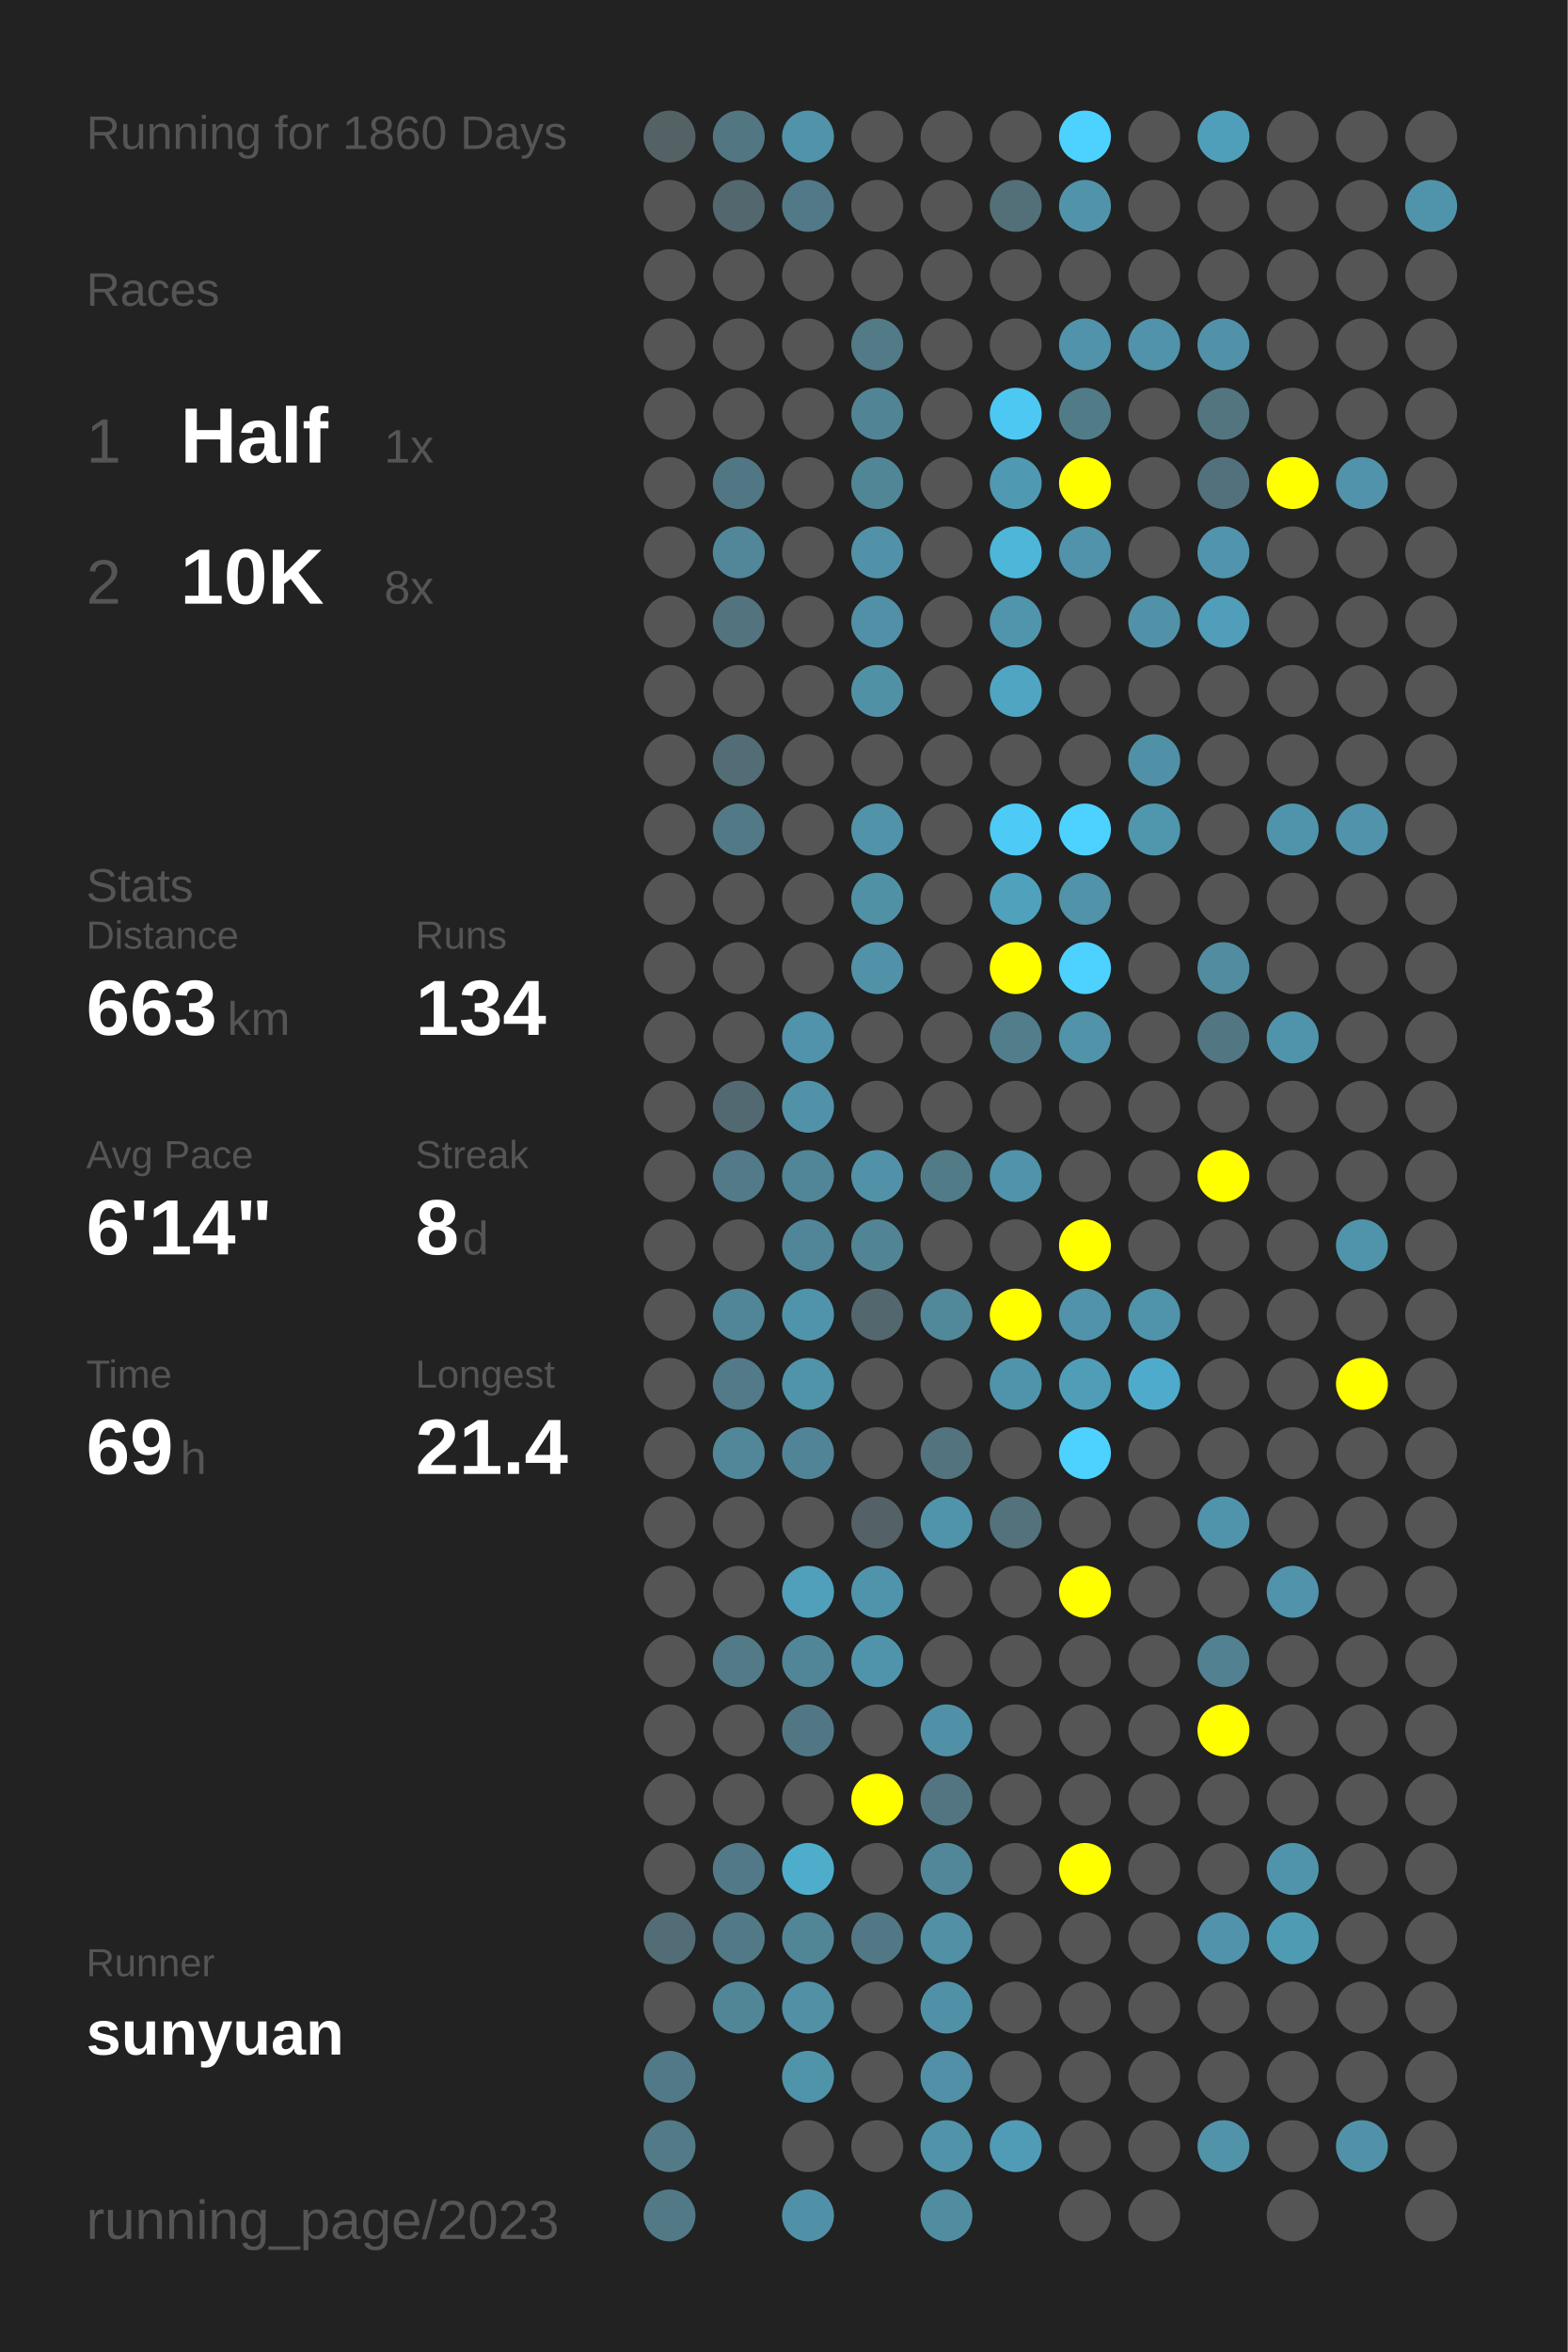
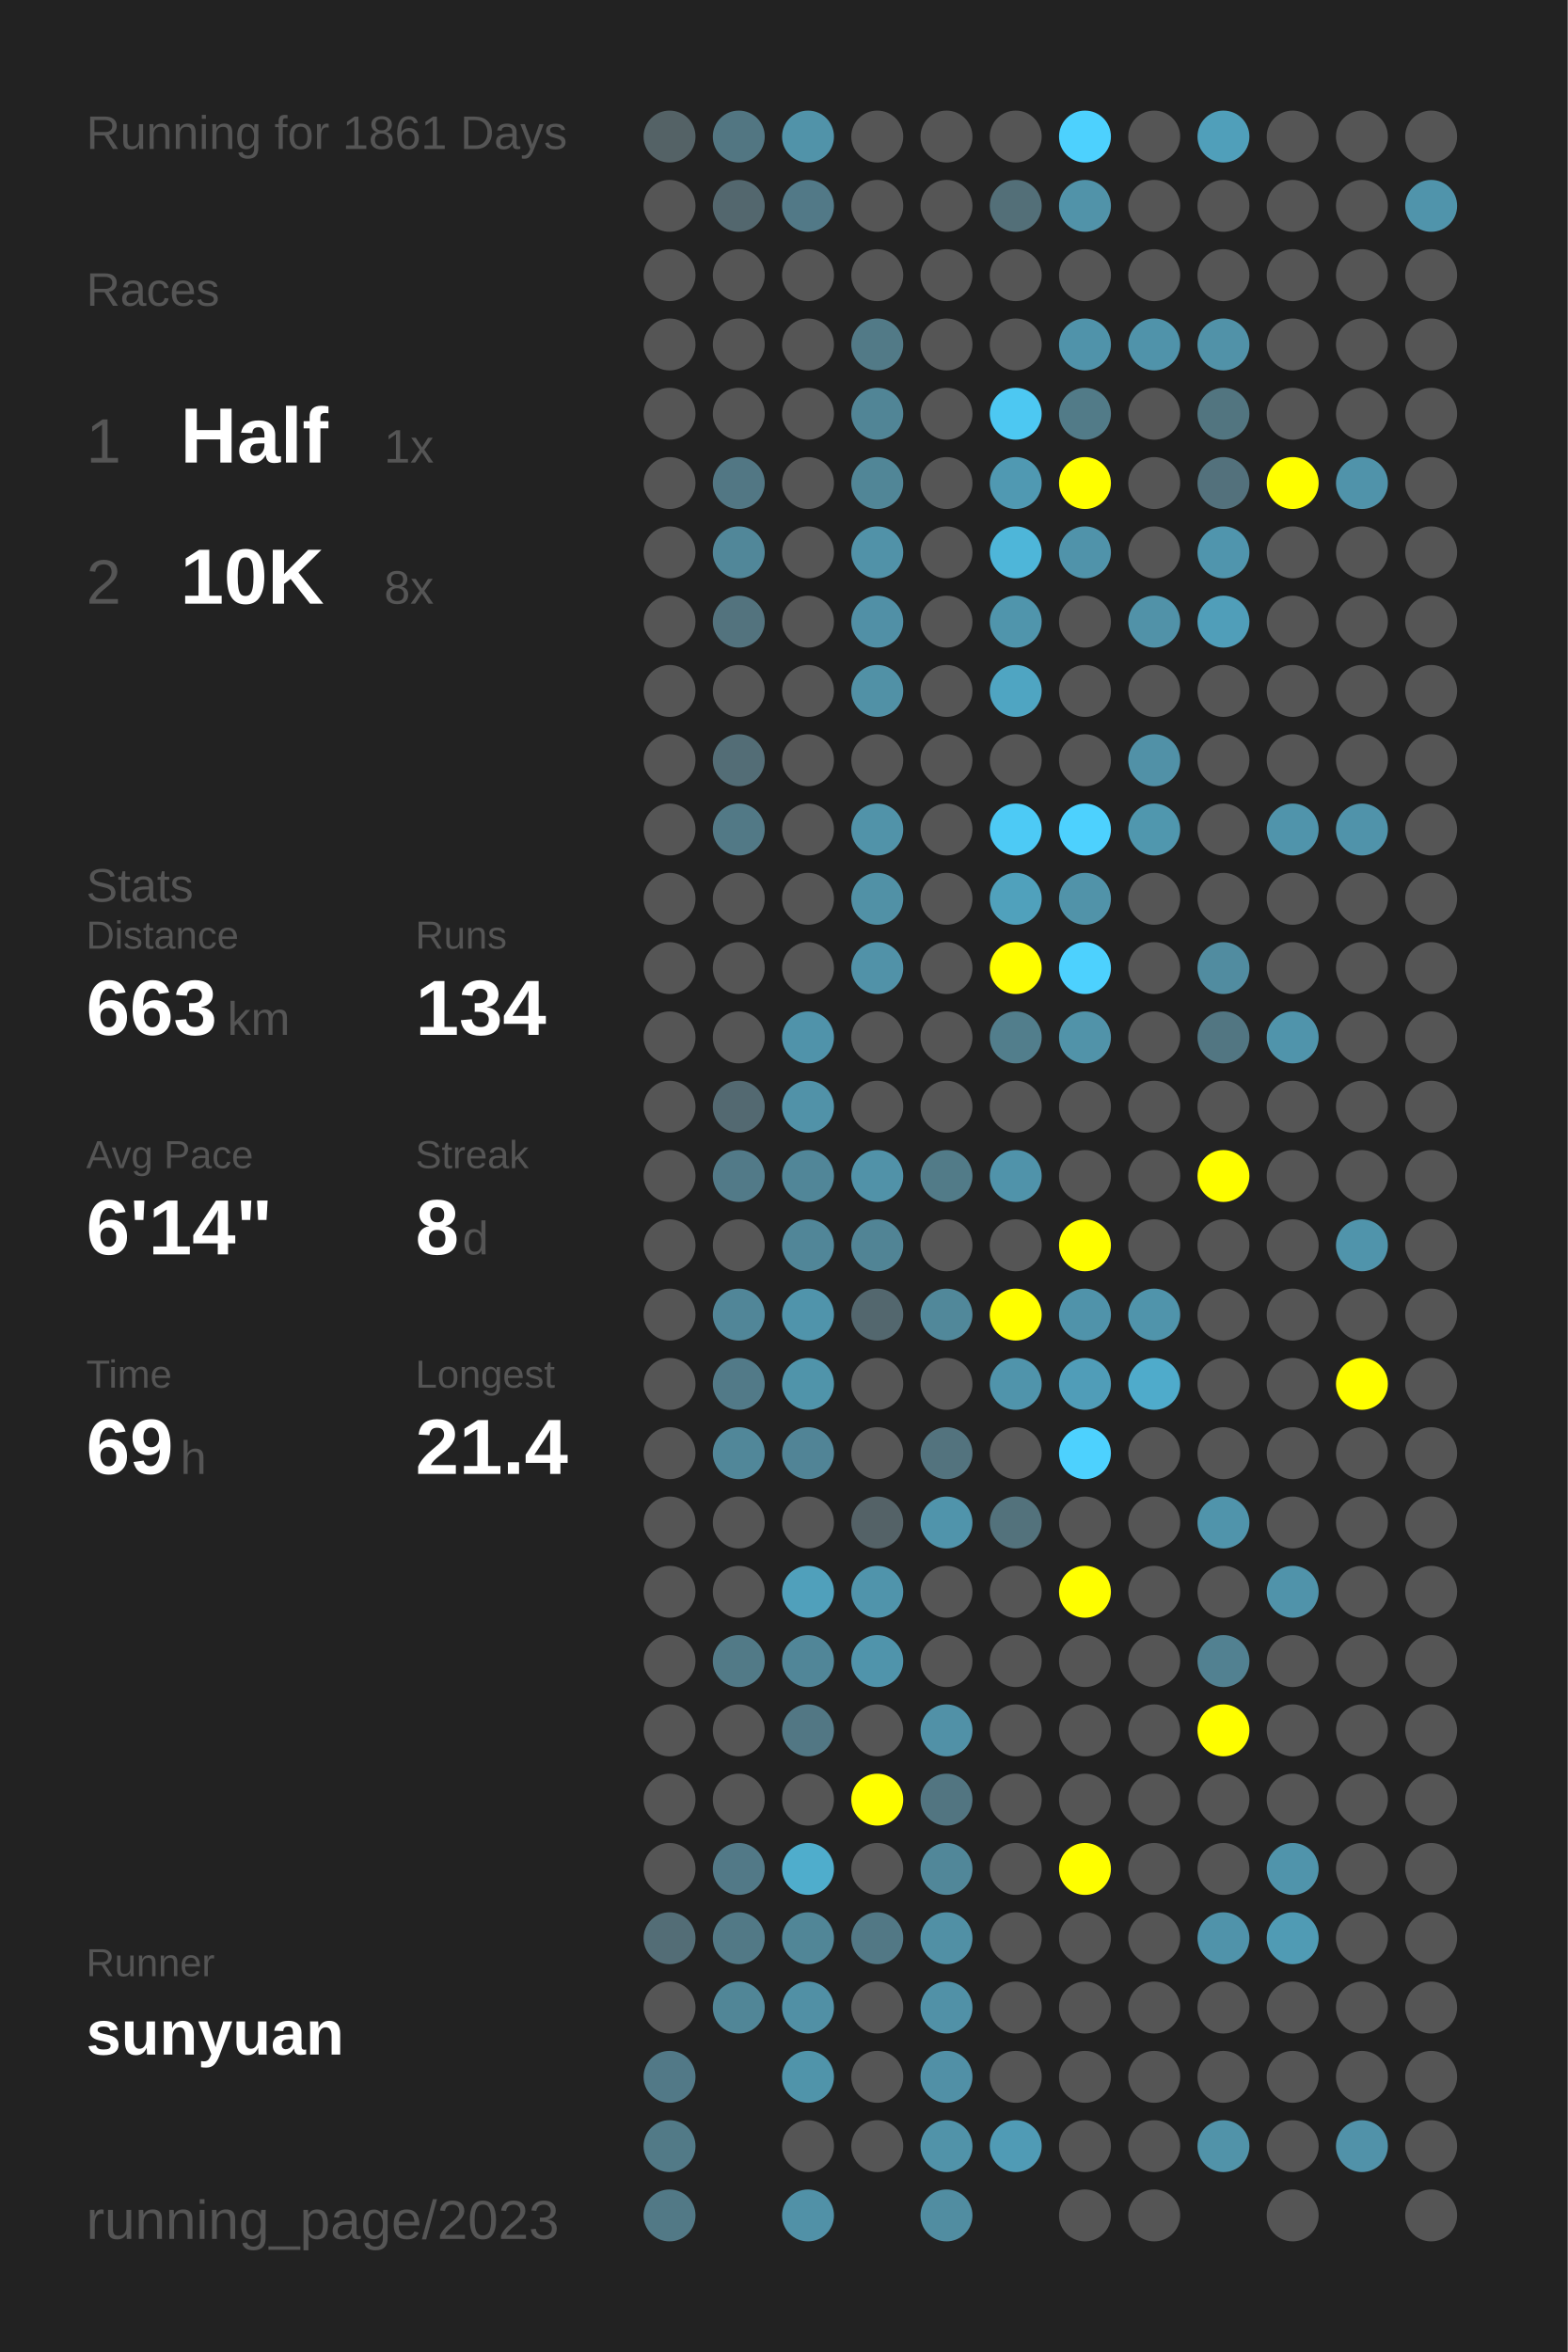
<svg xmlns="http://www.w3.org/2000/svg" baseProfile="full" height="300mm" version="1.1" viewBox="0,0,200,300" width="200mm">
  <defs />
  <rect fill="#222222" height="300" width="200" x="0" y="0" />
-   <text fill="#555555" style="font-size:6px; font-family:Arial;" x="11" y="19">Running for 1860 Days</text>
+   <text fill="#555555" style="font-size:6px; font-family:Arial;" x="11" y="19">Running for 1861 Days</text>
  <text fill="#555555" style="font-size:6px; font-family:Arial;" x="11" y="39">Races</text>
  <text fill="#555555" style="font-size:8px; font-family:Arial;" x="11" y="59">1</text>
  <text fill="#FFFFFF" style="font-size:10px; font-family:Arial; font-weight:bold;" x="23" y="59">Half</text>
  <text fill="#555555" style="font-size:6px; font-family:Arial;" x="49" y="59">1x</text>
  <text fill="#555555" style="font-size:8px; font-family:Arial;" x="11" y="77">2</text>
  <text fill="#FFFFFF" style="font-size:10px; font-family:Arial; font-weight:bold;" x="23" y="77">10K</text>
  <text fill="#555555" style="font-size:6px; font-family:Arial;" x="49" y="77">8x</text>
  <text fill="#555555" style="font-size:6px; font-family:Arial;" x="11" y="115">Stats</text>
  <text fill="#555555" style="font-size:5px; font-family:Arial;" x="11" y="121">Distance</text>
  <text fill="#FFFFFF" style="font-size:10px; font-family:Arial; font-weight:bold;" x="11" y="132">663</text>
  <text fill="#555555" style="font-size:6px; font-family:Arial;" x="29" y="132">km</text>
  <text fill="#555555" style="font-size:5px; font-family:Arial;" x="53" y="121">Runs</text>
  <text fill="#FFFFFF" style="font-size:10px; font-family:Arial; font-weight:bold;" x="53" y="132">134</text>
  <text fill="#555555" style="font-size:5px; font-family:Arial;" x="11" y="149">Avg Pace</text>
  <text fill="#FFFFFF" style="font-size:10px; font-family:Arial; font-weight:bold;" x="11" y="160">6'14"</text>
  <text fill="#555555" style="font-size:5px; font-family:Arial;" x="53" y="149">Streak</text>
  <text fill="#FFFFFF" style="font-size:10px; font-family:Arial; font-weight:bold;" x="53" y="160">8</text>
  <text fill="#555555" style="font-size:6px; font-family:Arial;" x="59" y="160">d</text>
  <text fill="#555555" style="font-size:5px; font-family:Arial;" x="11" y="177">Time</text>
  <text fill="#FFFFFF" style="font-size:10px; font-family:Arial; font-weight:bold;" x="11" y="188">69</text>
  <text fill="#555555" style="font-size:6px; font-family:Arial;" x="23" y="188">h</text>
  <text fill="#555555" style="font-size:5px; font-family:Arial;" x="53" y="177">Longest</text>
  <text fill="#FFFFFF" style="font-size:10px; font-family:Arial; font-weight:bold;" x="53" y="188">21.4</text>
  <text fill="#555555" style="font-size:5px; font-family:Arial;" x="11" y="252.065">Runner</text>
  <text fill="#FFFFFF" style="font-size:8px; font-family:Arial; font-weight:bold;" x="11" y="262.065">sunyuan</text>
  <text fill="#555555" style="font-size:7px; font-family:Arial;" x="11" y="285.581">running_page/2023</text>
  <circle cx="85.417" cy="17.419" fill="#546266" r="3.312" />
  <circle cx="85.417" cy="26.258" fill="#555555" r="3.312" />
  <circle cx="85.417" cy="35.097" fill="#555555" r="3.312" />
  <circle cx="85.417" cy="43.935" fill="#555555" r="3.312" />
  <circle cx="85.417" cy="52.774" fill="#555555" r="3.312" />
  <circle cx="85.417" cy="61.613" fill="#555555" r="3.312" />
  <circle cx="85.417" cy="70.452" fill="#555555" r="3.312" />
  <circle cx="85.417" cy="79.29" fill="#555555" r="3.312" />
  <circle cx="85.417" cy="88.129" fill="#555555" r="3.312" />
  <circle cx="85.417" cy="96.968" fill="#555555" r="3.312" />
  <circle cx="85.417" cy="105.806" fill="#555555" r="3.312" />
  <circle cx="85.417" cy="114.645" fill="#555555" r="3.312" />
  <circle cx="85.417" cy="123.484" fill="#555555" r="3.312" />
  <circle cx="85.417" cy="132.323" fill="#555555" r="3.312" />
  <circle cx="85.417" cy="141.161" fill="#555555" r="3.312" />
  <circle cx="85.417" cy="150" fill="#555555" r="3.312" />
  <circle cx="85.417" cy="158.839" fill="#555555" r="3.312" />
  <circle cx="85.417" cy="167.677" fill="#555555" r="3.312" />
  <circle cx="85.417" cy="176.516" fill="#555555" r="3.312" />
  <circle cx="85.417" cy="185.355" fill="#555555" r="3.312" />
  <circle cx="85.417" cy="194.194" fill="#555555" r="3.312" />
  <circle cx="85.417" cy="203.032" fill="#555555" r="3.312" />
  <circle cx="85.417" cy="211.871" fill="#555555" r="3.312" />
  <circle cx="85.417" cy="220.71" fill="#555555" r="3.312" />
  <circle cx="85.417" cy="229.548" fill="#555555" r="3.312" />
  <circle cx="85.417" cy="238.387" fill="#555555" r="3.312" />
  <circle cx="85.417" cy="247.226" fill="#536d76" r="3.312" />
  <circle cx="85.417" cy="256.065" fill="#555555" r="3.312" />
  <circle cx="85.417" cy="264.903" fill="#527987" r="3.312" />
  <circle cx="85.417" cy="273.742" fill="#527a87" r="3.312" />
  <circle cx="85.417" cy="282.581" fill="#527986" r="3.312" />
  <circle cx="94.25" cy="17.419" fill="#527682" r="3.312" />
  <circle cx="94.25" cy="26.258" fill="#53676e" r="3.312" />
  <circle cx="94.25" cy="35.097" fill="#555555" r="3.312" />
  <circle cx="94.25" cy="43.935" fill="#555555" r="3.312" />
  <circle cx="94.25" cy="52.774" fill="#555555" r="3.312" />
  <circle cx="94.25" cy="61.613" fill="#527784" r="3.312" />
  <circle cx="94.25" cy="70.452" fill="#518799" r="3.312" />
  <circle cx="94.25" cy="79.29" fill="#53737e" r="3.312" />
  <circle cx="94.25" cy="88.129" fill="#555555" r="3.312" />
  <circle cx="94.25" cy="96.968" fill="#536d76" r="3.312" />
  <circle cx="94.25" cy="105.806" fill="#527986" r="3.312" />
  <circle cx="94.25" cy="114.645" fill="#555555" r="3.312" />
  <circle cx="94.25" cy="123.484" fill="#555555" r="3.312" />
  <circle cx="94.25" cy="132.323" fill="#555555" r="3.312" />
  <circle cx="94.25" cy="141.161" fill="#536971" r="3.312" />
  <circle cx="94.25" cy="150" fill="#527a88" r="3.312" />
  <circle cx="94.25" cy="158.839" fill="#555555" r="3.312" />
  <circle cx="94.25" cy="167.677" fill="#518698" r="3.312" />
  <circle cx="94.25" cy="176.516" fill="#527a88" r="3.312" />
  <circle cx="94.25" cy="185.355" fill="#518799" r="3.312" />
  <circle cx="94.25" cy="194.194" fill="#555555" r="3.312" />
  <circle cx="94.25" cy="203.032" fill="#555555" r="3.312" />
  <circle cx="94.25" cy="211.871" fill="#527a87" r="3.312" />
  <circle cx="94.25" cy="220.71" fill="#555555" r="3.312" />
  <circle cx="94.25" cy="229.548" fill="#555555" r="3.312" />
  <circle cx="94.25" cy="238.387" fill="#527987" r="3.312" />
  <circle cx="94.25" cy="247.226" fill="#527986" r="3.312" />
  <circle cx="94.25" cy="256.065" fill="#518697" r="3.312" />
  <circle cx="103.083" cy="17.419" fill="#5193a9" r="3.312" />
  <circle cx="103.083" cy="26.258" fill="#527987" r="3.312" />
  <circle cx="103.083" cy="35.097" fill="#555555" r="3.312" />
  <circle cx="103.083" cy="43.935" fill="#555555" r="3.312" />
  <circle cx="103.083" cy="52.774" fill="#555555" r="3.312" />
  <circle cx="103.083" cy="61.613" fill="#555555" r="3.312" />
  <circle cx="103.083" cy="70.452" fill="#555555" r="3.312" />
  <circle cx="103.083" cy="79.29" fill="#555555" r="3.312" />
  <circle cx="103.083" cy="88.129" fill="#555555" r="3.312" />
  <circle cx="103.083" cy="96.968" fill="#555555" r="3.312" />
  <circle cx="103.083" cy="105.806" fill="#555555" r="3.312" />
  <circle cx="103.083" cy="114.645" fill="#555555" r="3.312" />
  <circle cx="103.083" cy="123.484" fill="#555555" r="3.312" />
  <circle cx="103.083" cy="132.323" fill="#5093aa" r="3.312" />
  <circle cx="103.083" cy="141.161" fill="#5192a8" r="3.312" />
  <circle cx="103.083" cy="150" fill="#518698" r="3.312" />
  <circle cx="103.083" cy="158.839" fill="#518698" r="3.312" />
  <circle cx="103.083" cy="167.677" fill="#5094ab" r="3.312" />
  <circle cx="103.083" cy="176.516" fill="#5094aa" r="3.312" />
  <circle cx="103.083" cy="185.355" fill="#518496" r="3.312" />
  <circle cx="103.083" cy="194.194" fill="#555555" r="3.312" />
  <circle cx="103.083" cy="203.032" fill="#50a0bb" r="3.312" />
  <circle cx="103.083" cy="211.871" fill="#518698" r="3.312" />
  <circle cx="103.083" cy="220.71" fill="#527784" r="3.312" />
  <circle cx="103.083" cy="229.548" fill="#555555" r="3.312" />
  <circle cx="103.083" cy="238.387" fill="#4fadcc" r="3.312" />
  <circle cx="103.083" cy="247.226" fill="#518697" r="3.312" />
  <circle cx="103.083" cy="256.065" fill="#5190a5" r="3.312" />
  <circle cx="103.083" cy="264.903" fill="#5094aa" r="3.312" />
  <circle cx="103.083" cy="273.742" fill="#555555" r="3.312" />
  <circle cx="103.083" cy="282.581" fill="#5191a7" r="3.312" />
  <circle cx="111.917" cy="17.419" fill="#555555" r="3.312" />
  <circle cx="111.917" cy="26.258" fill="#555555" r="3.312" />
  <circle cx="111.917" cy="35.097" fill="#555555" r="3.312" />
  <circle cx="111.917" cy="43.935" fill="#527a87" r="3.312" />
  <circle cx="111.917" cy="52.774" fill="#518596" r="3.312" />
  <circle cx="111.917" cy="61.613" fill="#518697" r="3.312" />
  <circle cx="111.917" cy="70.452" fill="#5192a8" r="3.312" />
  <circle cx="111.917" cy="79.29" fill="#5190a6" r="3.312" />
  <circle cx="111.917" cy="88.129" fill="#5191a6" r="3.312" />
  <circle cx="111.917" cy="96.968" fill="#555555" r="3.312" />
  <circle cx="111.917" cy="105.806" fill="#5193a9" r="3.312" />
  <circle cx="111.917" cy="114.645" fill="#5191a6" r="3.312" />
  <circle cx="111.917" cy="123.484" fill="#5192a8" r="3.312" />
  <circle cx="111.917" cy="132.323" fill="#555555" r="3.312" />
  <circle cx="111.917" cy="141.161" fill="#555555" r="3.312" />
  <circle cx="111.917" cy="150" fill="#5192a8" r="3.312" />
  <circle cx="111.917" cy="158.839" fill="#518495" r="3.312" />
  <circle cx="111.917" cy="167.677" fill="#53676e" r="3.312" />
  <circle cx="111.917" cy="176.516" fill="#555555" r="3.312" />
  <circle cx="111.917" cy="185.355" fill="#555555" r="3.312" />
  <circle cx="111.917" cy="194.194" fill="#546267" r="3.312" />
  <circle cx="111.917" cy="203.032" fill="#5094ab" r="3.312" />
  <circle cx="111.917" cy="211.871" fill="#5094ab" r="3.312" />
  <circle cx="111.917" cy="220.71" fill="#555555" r="3.312" />
  <circle cx="111.917" cy="229.548" fill="#FFFF00" r="3.312" />
  <circle cx="111.917" cy="238.387" fill="#555555" r="3.312" />
  <circle cx="111.917" cy="247.226" fill="#527885" r="3.312" />
  <circle cx="111.917" cy="256.065" fill="#555555" r="3.312" />
  <circle cx="111.917" cy="264.903" fill="#555555" r="3.312" />
  <circle cx="111.917" cy="273.742" fill="#555555" r="3.312" />
  <circle cx="120.75" cy="17.419" fill="#555555" r="3.312" />
  <circle cx="120.75" cy="26.258" fill="#555555" r="3.312" />
  <circle cx="120.75" cy="35.097" fill="#555555" r="3.312" />
  <circle cx="120.75" cy="43.935" fill="#555555" r="3.312" />
  <circle cx="120.75" cy="52.774" fill="#555555" r="3.312" />
  <circle cx="120.75" cy="61.613" fill="#555555" r="3.312" />
  <circle cx="120.75" cy="70.452" fill="#555555" r="3.312" />
  <circle cx="120.75" cy="79.29" fill="#555555" r="3.312" />
  <circle cx="120.75" cy="88.129" fill="#555555" r="3.312" />
  <circle cx="120.75" cy="96.968" fill="#555555" r="3.312" />
  <circle cx="120.75" cy="105.806" fill="#555555" r="3.312" />
  <circle cx="120.75" cy="114.645" fill="#555555" r="3.312" />
  <circle cx="120.75" cy="123.484" fill="#555555" r="3.312" />
  <circle cx="120.75" cy="132.323" fill="#555555" r="3.312" />
  <circle cx="120.75" cy="141.161" fill="#555555" r="3.312" />
  <circle cx="120.75" cy="150" fill="#527b88" r="3.312" />
  <circle cx="120.75" cy="158.839" fill="#555555" r="3.312" />
  <circle cx="120.75" cy="167.677" fill="#51889a" r="3.312" />
  <circle cx="120.75" cy="176.516" fill="#555555" r="3.312" />
  <circle cx="120.75" cy="185.355" fill="#53737e" r="3.312" />
  <circle cx="120.75" cy="194.194" fill="#5094ab" r="3.312" />
  <circle cx="120.75" cy="203.032" fill="#555555" r="3.312" />
  <circle cx="120.75" cy="211.871" fill="#555555" r="3.312" />
  <circle cx="120.75" cy="220.71" fill="#5191a7" r="3.312" />
  <circle cx="120.75" cy="229.548" fill="#527581" r="3.312" />
  <circle cx="120.75" cy="238.387" fill="#518799" r="3.312" />
  <circle cx="120.75" cy="247.226" fill="#5190a5" r="3.312" />
  <circle cx="120.75" cy="256.065" fill="#5191a7" r="3.312" />
  <circle cx="120.75" cy="264.903" fill="#5190a6" r="3.312" />
  <circle cx="120.75" cy="273.742" fill="#5193a9" r="3.312" />
  <circle cx="120.75" cy="282.581" fill="#518da1" r="3.312" />
  <circle cx="129.583" cy="17.419" fill="#555555" r="3.312" />
  <circle cx="129.583" cy="26.258" fill="#536f78" r="3.312" />
  <circle cx="129.583" cy="35.097" fill="#555555" r="3.312" />
  <circle cx="129.583" cy="43.935" fill="#555555" r="3.312" />
  <circle cx="129.583" cy="52.774" fill="#4dc8f2" r="3.312" />
  <circle cx="129.583" cy="61.613" fill="#5099b2" r="3.312" />
  <circle cx="129.583" cy="70.452" fill="#4eb6d9" r="3.312" />
  <circle cx="129.583" cy="79.29" fill="#5095ac" r="3.312" />
  <circle cx="129.583" cy="88.129" fill="#4fa5c2" r="3.312" />
  <circle cx="129.583" cy="96.968" fill="#555555" r="3.312" />
  <circle cx="129.583" cy="105.806" fill="#4dcaf5" r="3.312" />
  <circle cx="129.583" cy="114.645" fill="#50a1bc" r="3.312" />
  <circle cx="129.583" cy="123.484" fill="#FFFF00" r="3.312" />
  <circle cx="129.583" cy="132.323" fill="#527e8c" r="3.312" />
  <circle cx="129.583" cy="141.161" fill="#555555" r="3.312" />
  <circle cx="129.583" cy="150" fill="#5093aa" r="3.312" />
  <circle cx="129.583" cy="158.839" fill="#555555" r="3.312" />
  <circle cx="129.583" cy="167.677" fill="#FFFF00" r="3.312" />
  <circle cx="129.583" cy="176.516" fill="#5094ab" r="3.312" />
  <circle cx="129.583" cy="185.355" fill="#555555" r="3.312" />
  <circle cx="129.583" cy="194.194" fill="#53727c" r="3.312" />
  <circle cx="129.583" cy="203.032" fill="#555555" r="3.312" />
  <circle cx="129.583" cy="211.871" fill="#555555" r="3.312" />
  <circle cx="129.583" cy="220.71" fill="#555555" r="3.312" />
  <circle cx="129.583" cy="229.548" fill="#555555" r="3.312" />
  <circle cx="129.583" cy="238.387" fill="#555555" r="3.312" />
  <circle cx="129.583" cy="247.226" fill="#555555" r="3.312" />
  <circle cx="129.583" cy="256.065" fill="#555555" r="3.312" />
  <circle cx="129.583" cy="264.903" fill="#555555" r="3.312" />
  <circle cx="129.583" cy="273.742" fill="#509bb5" r="3.312" />
  <circle cx="138.417" cy="17.419" fill="#4dd1fe" r="3.312" />
  <circle cx="138.417" cy="26.258" fill="#5193a9" r="3.312" />
  <circle cx="138.417" cy="35.097" fill="#555555" r="3.312" />
  <circle cx="138.417" cy="43.935" fill="#5093aa" r="3.312" />
  <circle cx="138.417" cy="52.774" fill="#527b88" r="3.312" />
  <circle cx="138.417" cy="61.613" fill="#FFFF00" r="3.312" />
  <circle cx="138.417" cy="70.452" fill="#5093aa" r="3.312" />
  <circle cx="138.417" cy="79.29" fill="#555555" r="3.312" />
  <circle cx="138.417" cy="88.129" fill="#555555" r="3.312" />
  <circle cx="138.417" cy="96.968" fill="#555555" r="3.312" />
  <circle cx="138.417" cy="105.806" fill="#4dd1fe" r="3.312" />
  <circle cx="138.417" cy="114.645" fill="#5193a9" r="3.312" />
  <circle cx="138.417" cy="123.484" fill="#4dd1fe" r="3.312" />
  <circle cx="138.417" cy="132.323" fill="#5193a9" r="3.312" />
  <circle cx="138.417" cy="141.161" fill="#555555" r="3.312" />
  <circle cx="138.417" cy="150" fill="#555555" r="3.312" />
  <circle cx="138.417" cy="158.839" fill="#FFFF00" r="3.312" />
  <circle cx="138.417" cy="167.677" fill="#5093aa" r="3.312" />
  <circle cx="138.417" cy="176.516" fill="#509db8" r="3.312" />
  <circle cx="138.417" cy="185.355" fill="#4dd1fe" r="3.312" />
  <circle cx="138.417" cy="194.194" fill="#555555" r="3.312" />
  <circle cx="138.417" cy="203.032" fill="#FFFF00" r="3.312" />
  <circle cx="138.417" cy="211.871" fill="#555555" r="3.312" />
  <circle cx="138.417" cy="220.71" fill="#555555" r="3.312" />
  <circle cx="138.417" cy="229.548" fill="#555555" r="3.312" />
  <circle cx="138.417" cy="238.387" fill="#FFFF00" r="3.312" />
  <circle cx="138.417" cy="247.226" fill="#555555" r="3.312" />
  <circle cx="138.417" cy="256.065" fill="#555555" r="3.312" />
  <circle cx="138.417" cy="264.903" fill="#555555" r="3.312" />
  <circle cx="138.417" cy="273.742" fill="#555555" r="3.312" />
  <circle cx="138.417" cy="282.581" fill="#555555" r="3.312" />
  <circle cx="147.25" cy="17.419" fill="#555555" r="3.312" />
  <circle cx="147.25" cy="26.258" fill="#555555" r="3.312" />
  <circle cx="147.25" cy="35.097" fill="#555555" r="3.312" />
  <circle cx="147.25" cy="43.935" fill="#5093aa" r="3.312" />
  <circle cx="147.25" cy="52.774" fill="#555555" r="3.312" />
  <circle cx="147.25" cy="61.613" fill="#555555" r="3.312" />
  <circle cx="147.25" cy="70.452" fill="#555555" r="3.312" />
  <circle cx="147.25" cy="79.29" fill="#5192a8" r="3.312" />
  <circle cx="147.25" cy="88.129" fill="#555555" r="3.312" />
  <circle cx="147.25" cy="96.968" fill="#5191a7" r="3.312" />
  <circle cx="147.25" cy="105.806" fill="#5097ae" r="3.312" />
  <circle cx="147.25" cy="114.645" fill="#555555" r="3.312" />
  <circle cx="147.25" cy="123.484" fill="#555555" r="3.312" />
  <circle cx="147.25" cy="132.323" fill="#555555" r="3.312" />
  <circle cx="147.25" cy="141.161" fill="#555555" r="3.312" />
  <circle cx="147.25" cy="150" fill="#555555" r="3.312" />
  <circle cx="147.25" cy="158.839" fill="#555555" r="3.312" />
  <circle cx="147.25" cy="167.677" fill="#5094ab" r="3.312" />
  <circle cx="147.25" cy="176.516" fill="#4fabcb" r="3.312" />
  <circle cx="147.25" cy="185.355" fill="#555555" r="3.312" />
  <circle cx="147.25" cy="194.194" fill="#555555" r="3.312" />
  <circle cx="147.25" cy="203.032" fill="#555555" r="3.312" />
  <circle cx="147.25" cy="211.871" fill="#555555" r="3.312" />
  <circle cx="147.25" cy="220.71" fill="#555555" r="3.312" />
  <circle cx="147.25" cy="229.548" fill="#555555" r="3.312" />
  <circle cx="147.25" cy="238.387" fill="#555555" r="3.312" />
  <circle cx="147.25" cy="247.226" fill="#555555" r="3.312" />
  <circle cx="147.25" cy="256.065" fill="#555555" r="3.312" />
  <circle cx="147.25" cy="264.903" fill="#555555" r="3.312" />
  <circle cx="147.25" cy="273.742" fill="#555555" r="3.312" />
  <circle cx="147.25" cy="282.581" fill="#555555" r="3.312" />
  <circle cx="156.083" cy="17.419" fill="#509fba" r="3.312" />
  <circle cx="156.083" cy="26.258" fill="#555555" r="3.312" />
  <circle cx="156.083" cy="35.097" fill="#555555" r="3.312" />
  <circle cx="156.083" cy="43.935" fill="#5192a8" r="3.312" />
  <circle cx="156.083" cy="52.774" fill="#527580" r="3.312" />
  <circle cx="156.083" cy="61.613" fill="#53717c" r="3.312" />
  <circle cx="156.083" cy="70.452" fill="#5095ad" r="3.312" />
  <circle cx="156.083" cy="79.29" fill="#509eb9" r="3.312" />
  <circle cx="156.083" cy="88.129" fill="#555555" r="3.312" />
  <circle cx="156.083" cy="96.968" fill="#555555" r="3.312" />
  <circle cx="156.083" cy="105.806" fill="#555555" r="3.312" />
  <circle cx="156.083" cy="114.645" fill="#555555" r="3.312" />
  <circle cx="156.083" cy="123.484" fill="#518ca0" r="3.312" />
  <circle cx="156.083" cy="132.323" fill="#527682" r="3.312" />
  <circle cx="156.083" cy="141.161" fill="#555555" r="3.312" />
  <circle cx="156.083" cy="150" fill="#FFFF00" r="3.312" />
  <circle cx="156.083" cy="158.839" fill="#555555" r="3.312" />
  <circle cx="156.083" cy="167.677" fill="#555555" r="3.312" />
  <circle cx="156.083" cy="176.516" fill="#555555" r="3.312" />
  <circle cx="156.083" cy="185.355" fill="#555555" r="3.312" />
  <circle cx="156.083" cy="194.194" fill="#5094ab" r="3.312" />
  <circle cx="156.083" cy="203.032" fill="#555555" r="3.312" />
  <circle cx="156.083" cy="211.871" fill="#528191" r="3.312" />
  <circle cx="156.083" cy="220.71" fill="#FFFF00" r="3.312" />
  <circle cx="156.083" cy="229.548" fill="#555555" r="3.312" />
  <circle cx="156.083" cy="238.387" fill="#555555" r="3.312" />
  <circle cx="156.083" cy="247.226" fill="#5093aa" r="3.312" />
  <circle cx="156.083" cy="256.065" fill="#555555" r="3.312" />
  <circle cx="156.083" cy="264.903" fill="#555555" r="3.312" />
  <circle cx="156.083" cy="273.742" fill="#5193a9" r="3.312" />
  <circle cx="164.917" cy="17.419" fill="#555555" r="3.312" />
  <circle cx="164.917" cy="26.258" fill="#555555" r="3.312" />
  <circle cx="164.917" cy="35.097" fill="#555555" r="3.312" />
  <circle cx="164.917" cy="43.935" fill="#555555" r="3.312" />
  <circle cx="164.917" cy="52.774" fill="#555555" r="3.312" />
  <circle cx="164.917" cy="61.613" fill="#FFFF00" r="3.312" />
  <circle cx="164.917" cy="70.452" fill="#555555" r="3.312" />
  <circle cx="164.917" cy="79.29" fill="#555555" r="3.312" />
  <circle cx="164.917" cy="88.129" fill="#555555" r="3.312" />
  <circle cx="164.917" cy="96.968" fill="#555555" r="3.312" />
  <circle cx="164.917" cy="105.806" fill="#5094ab" r="3.312" />
  <circle cx="164.917" cy="114.645" fill="#555555" r="3.312" />
  <circle cx="164.917" cy="123.484" fill="#555555" r="3.312" />
  <circle cx="164.917" cy="132.323" fill="#5094ab" r="3.312" />
  <circle cx="164.917" cy="141.161" fill="#555555" r="3.312" />
  <circle cx="164.917" cy="150" fill="#555555" r="3.312" />
  <circle cx="164.917" cy="158.839" fill="#555555" r="3.312" />
  <circle cx="164.917" cy="167.677" fill="#555555" r="3.312" />
  <circle cx="164.917" cy="176.516" fill="#555555" r="3.312" />
  <circle cx="164.917" cy="185.355" fill="#555555" r="3.312" />
  <circle cx="164.917" cy="194.194" fill="#555555" r="3.312" />
  <circle cx="164.917" cy="203.032" fill="#5093aa" r="3.312" />
  <circle cx="164.917" cy="211.871" fill="#555555" r="3.312" />
  <circle cx="164.917" cy="220.71" fill="#555555" r="3.312" />
  <circle cx="164.917" cy="229.548" fill="#555555" r="3.312" />
  <circle cx="164.917" cy="238.387" fill="#5094ab" r="3.312" />
  <circle cx="164.917" cy="247.226" fill="#509bb4" r="3.312" />
  <circle cx="164.917" cy="256.065" fill="#555555" r="3.312" />
  <circle cx="164.917" cy="264.903" fill="#555555" r="3.312" />
  <circle cx="164.917" cy="273.742" fill="#555555" r="3.312" />
  <circle cx="164.917" cy="282.581" fill="#555555" r="3.312" />
  <circle cx="173.75" cy="17.419" fill="#555555" r="3.312" />
  <circle cx="173.75" cy="26.258" fill="#555555" r="3.312" />
  <circle cx="173.75" cy="35.097" fill="#555555" r="3.312" />
  <circle cx="173.75" cy="43.935" fill="#555555" r="3.312" />
  <circle cx="173.75" cy="52.774" fill="#555555" r="3.312" />
  <circle cx="173.75" cy="61.613" fill="#5093aa" r="3.312" />
  <circle cx="173.75" cy="70.452" fill="#555555" r="3.312" />
  <circle cx="173.75" cy="79.29" fill="#555555" r="3.312" />
  <circle cx="173.75" cy="88.129" fill="#555555" r="3.312" />
  <circle cx="173.75" cy="96.968" fill="#555555" r="3.312" />
  <circle cx="173.75" cy="105.806" fill="#5093aa" r="3.312" />
  <circle cx="173.75" cy="114.645" fill="#555555" r="3.312" />
  <circle cx="173.75" cy="123.484" fill="#555555" r="3.312" />
  <circle cx="173.75" cy="132.323" fill="#555555" r="3.312" />
  <circle cx="173.75" cy="141.161" fill="#555555" r="3.312" />
  <circle cx="173.75" cy="150" fill="#555555" r="3.312" />
  <circle cx="173.75" cy="158.839" fill="#5094ab" r="3.312" />
  <circle cx="173.75" cy="167.677" fill="#555555" r="3.312" />
  <circle cx="173.75" cy="176.516" fill="#FFFF00" r="3.312" />
  <circle cx="173.75" cy="185.355" fill="#555555" r="3.312" />
  <circle cx="173.75" cy="194.194" fill="#555555" r="3.312" />
  <circle cx="173.75" cy="203.032" fill="#555555" r="3.312" />
  <circle cx="173.75" cy="211.871" fill="#555555" r="3.312" />
  <circle cx="173.75" cy="220.71" fill="#555555" r="3.312" />
  <circle cx="173.75" cy="229.548" fill="#555555" r="3.312" />
  <circle cx="173.75" cy="238.387" fill="#555555" r="3.312" />
  <circle cx="173.75" cy="247.226" fill="#555555" r="3.312" />
  <circle cx="173.75" cy="256.065" fill="#555555" r="3.312" />
  <circle cx="173.75" cy="264.903" fill="#555555" r="3.312" />
  <circle cx="173.75" cy="273.742" fill="#5192a9" r="3.312" />
  <circle cx="182.583" cy="17.419" fill="#555555" r="3.312" />
  <circle cx="182.583" cy="26.258" fill="#5094ab" r="3.312" />
  <circle cx="182.583" cy="35.097" fill="#555555" r="3.312" />
  <circle cx="182.583" cy="43.935" fill="#555555" r="3.312" />
  <circle cx="182.583" cy="52.774" fill="#555555" r="3.312" />
  <circle cx="182.583" cy="61.613" fill="#555555" r="3.312" />
  <circle cx="182.583" cy="70.452" fill="#555555" r="3.312" />
  <circle cx="182.583" cy="79.29" fill="#555555" r="3.312" />
  <circle cx="182.583" cy="88.129" fill="#555555" r="3.312" />
  <circle cx="182.583" cy="96.968" fill="#555555" r="3.312" />
  <circle cx="182.583" cy="105.806" fill="#555555" r="3.312" />
  <circle cx="182.583" cy="114.645" fill="#555555" r="3.312" />
  <circle cx="182.583" cy="123.484" fill="#555555" r="3.312" />
  <circle cx="182.583" cy="132.323" fill="#555555" r="3.312" />
  <circle cx="182.583" cy="141.161" fill="#555555" r="3.312" />
  <circle cx="182.583" cy="150" fill="#555555" r="3.312" />
  <circle cx="182.583" cy="158.839" fill="#555555" r="3.312" />
  <circle cx="182.583" cy="167.677" fill="#555555" r="3.312" />
  <circle cx="182.583" cy="176.516" fill="#555555" r="3.312" />
  <circle cx="182.583" cy="185.355" fill="#555555" r="3.312" />
  <circle cx="182.583" cy="194.194" fill="#555555" r="3.312" />
  <circle cx="182.583" cy="203.032" fill="#555555" r="3.312" />
  <circle cx="182.583" cy="211.871" fill="#555555" r="3.312" />
  <circle cx="182.583" cy="220.71" fill="#555555" r="3.312" />
  <circle cx="182.583" cy="229.548" fill="#555555" r="3.312" />
  <circle cx="182.583" cy="238.387" fill="#555555" r="3.312" />
  <circle cx="182.583" cy="247.226" fill="#555555" r="3.312" />
  <circle cx="182.583" cy="256.065" fill="#555555" r="3.312" />
  <circle cx="182.583" cy="264.903" fill="#555555" r="3.312" />
  <circle cx="182.583" cy="273.742" fill="#555555" r="3.312" />
  <circle cx="182.583" cy="282.581" fill="#555555" r="3.312" />
</svg>
